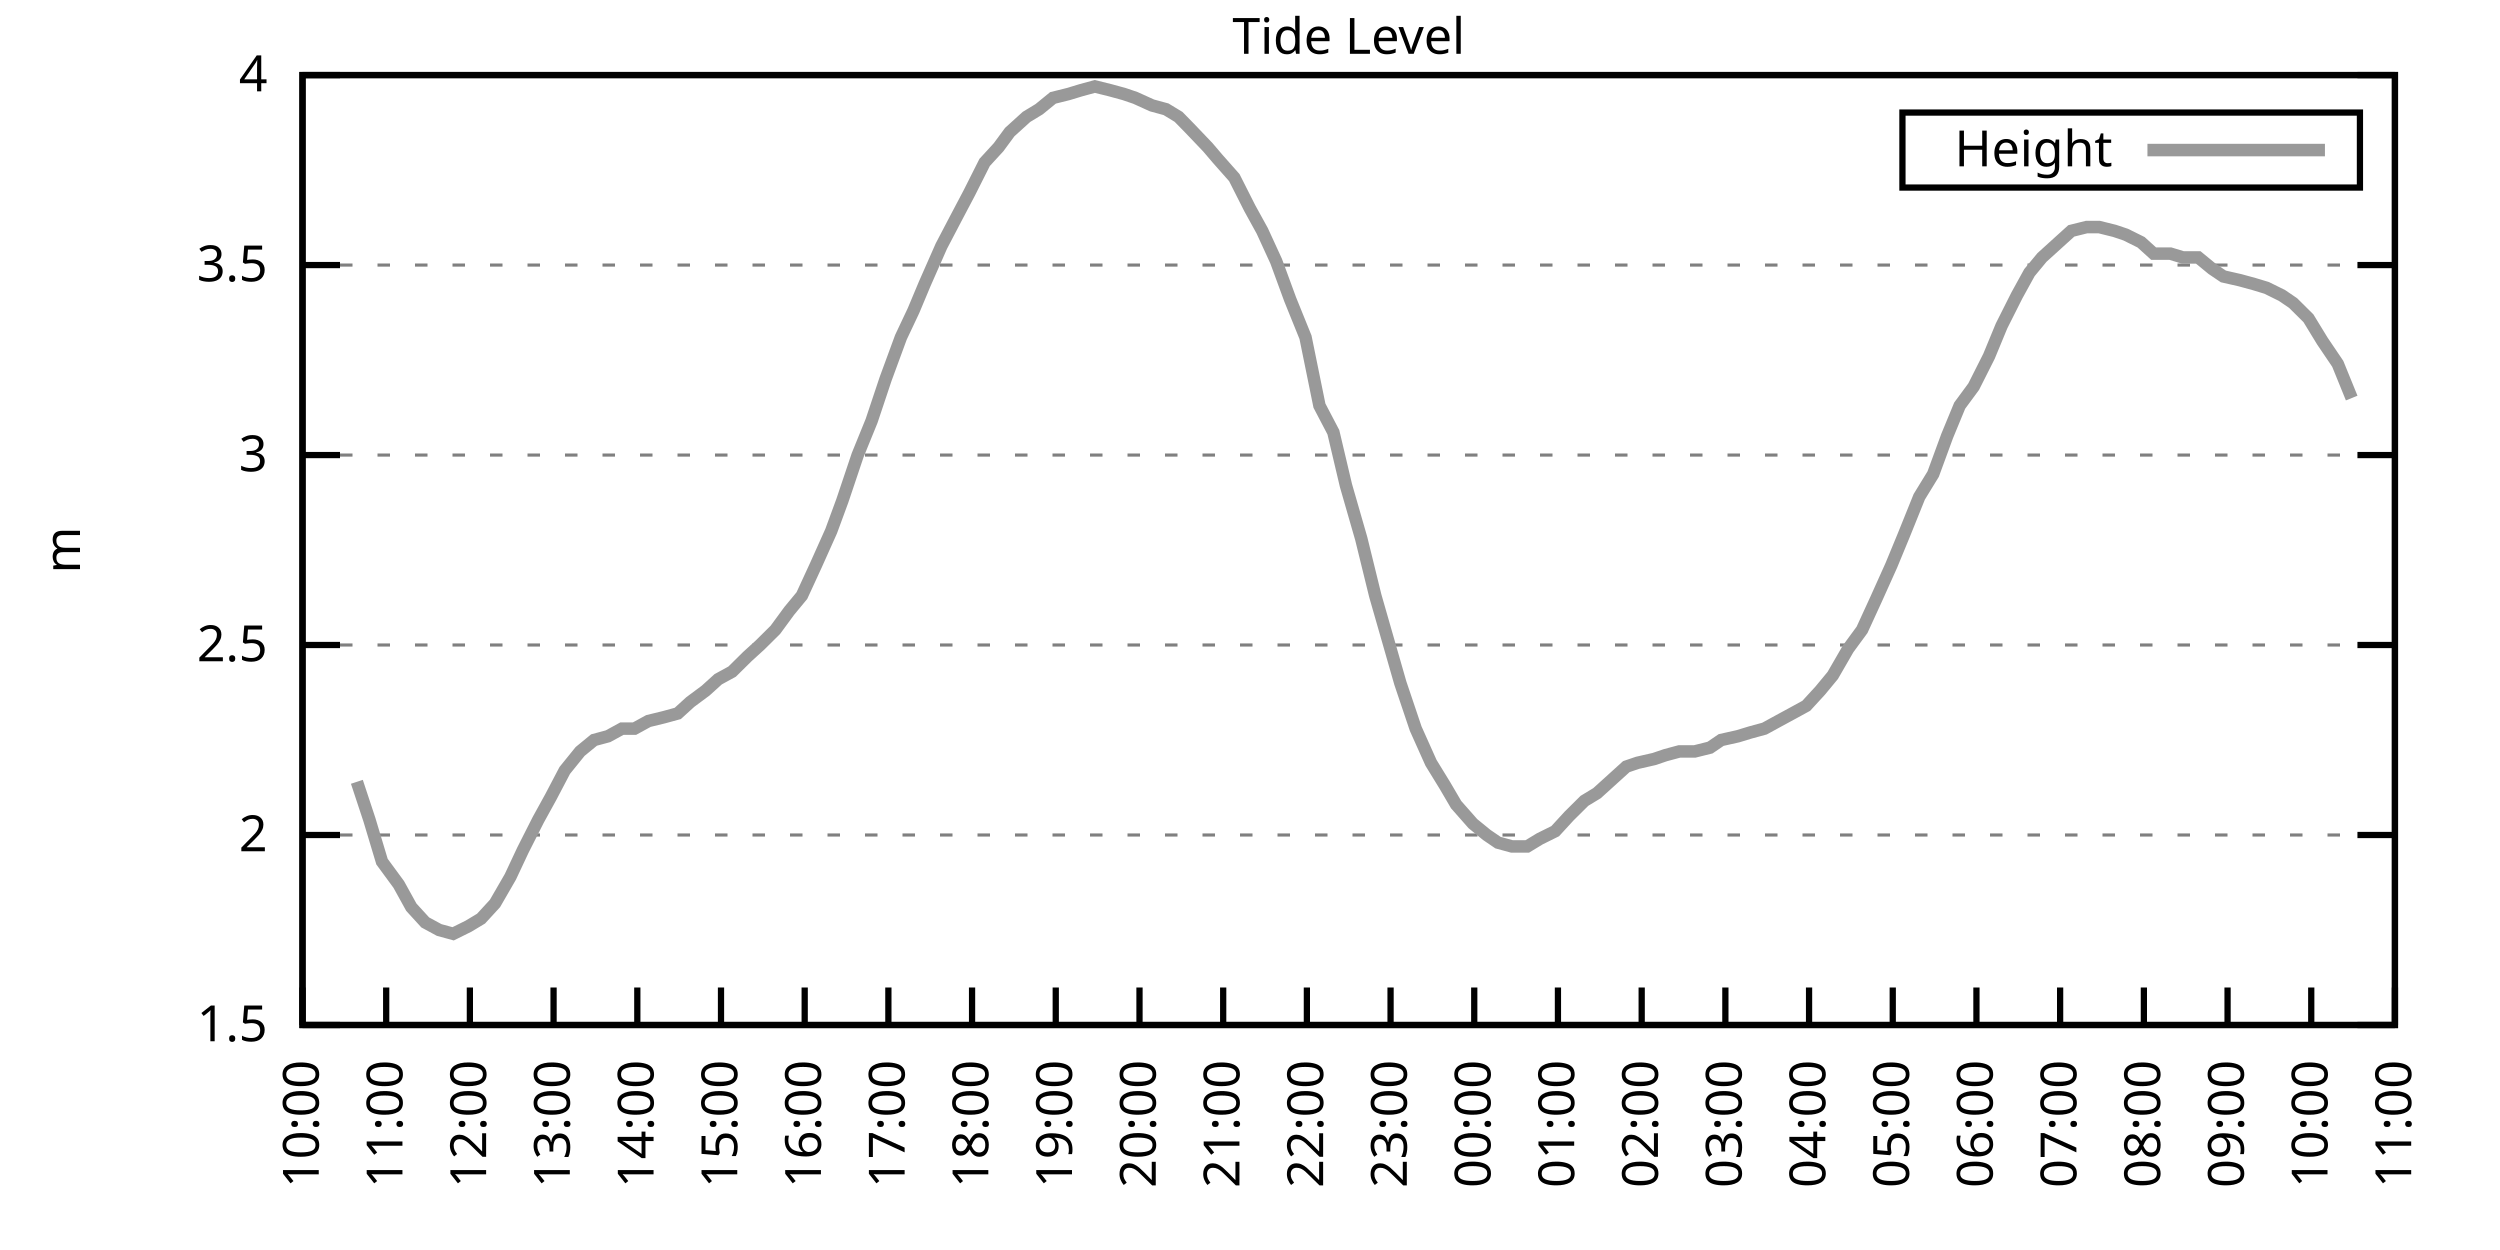
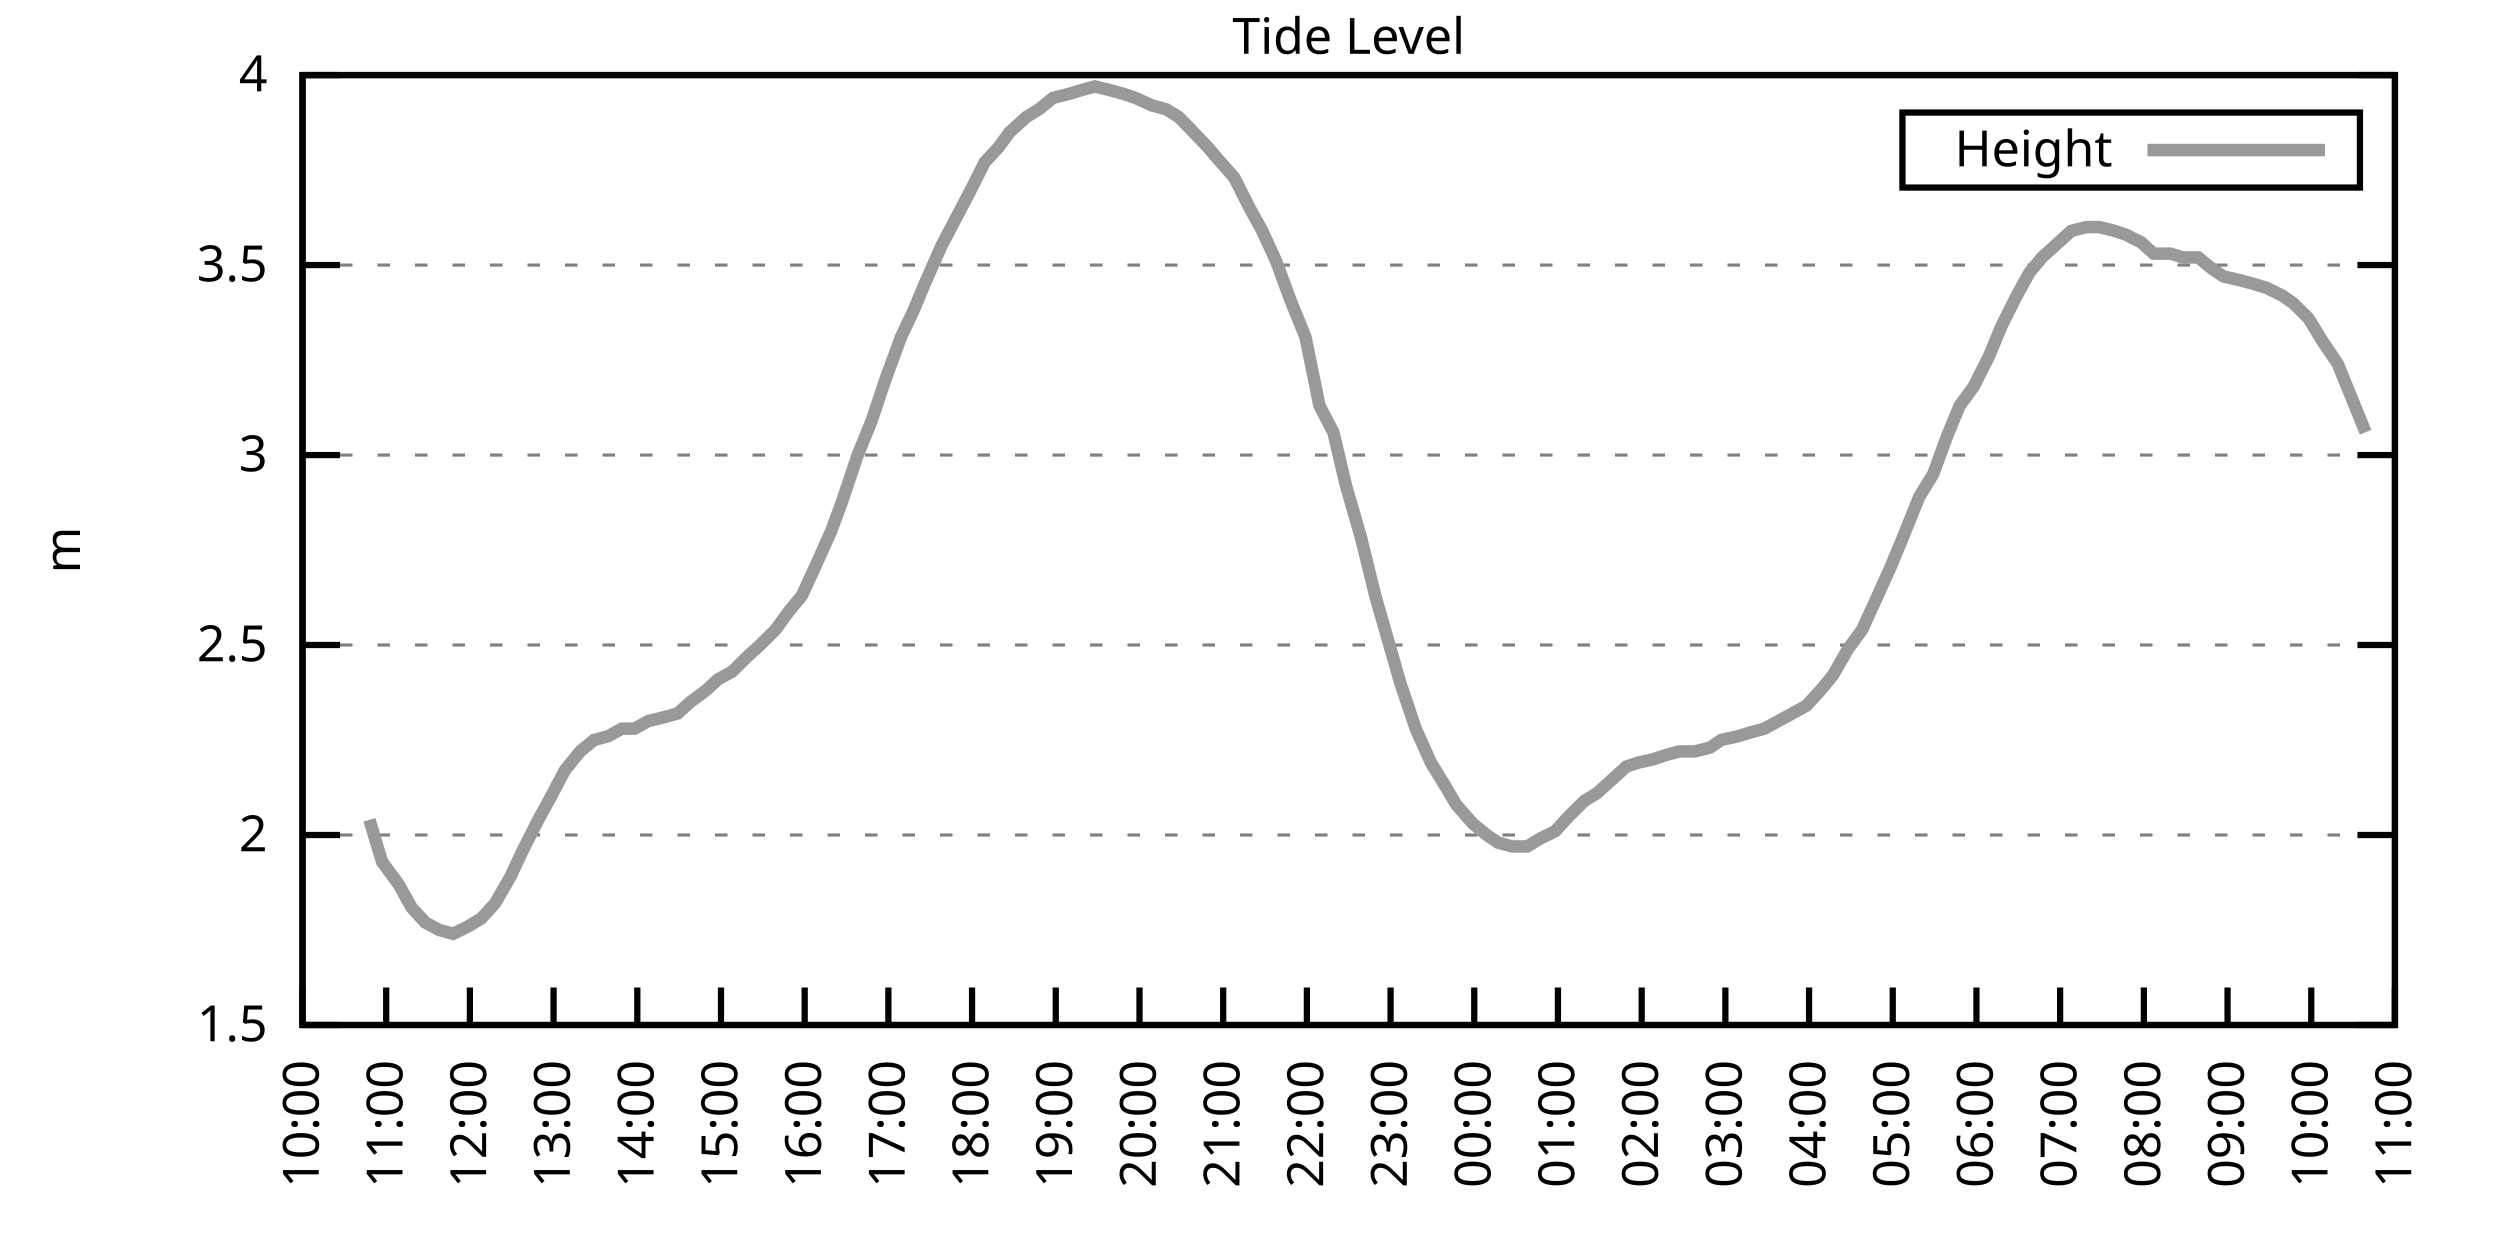
<svg xmlns="http://www.w3.org/2000/svg" xmlns:xlink="http://www.w3.org/1999/xlink" width="400" height="200" viewBox="0 0 400 200">
  <g id="gnuplot_canvas">
    <rect x="0" y="0" width="400" height="200" fill="none" />
    <defs>
      <circle id="gpDot" r="0.5" stroke-width="0.5" stroke="currentColor" />
      <path id="gpPt0" stroke-width="0.333" stroke="currentColor" d="M-1,0 h2 M0,-1 v2" />
      <path id="gpPt1" stroke-width="0.333" stroke="currentColor" d="M-1,-1 L1,1 M1,-1 L-1,1" />
      <path id="gpPt2" stroke-width="0.333" stroke="currentColor" d="M-1,0 L1,0 M0,-1 L0,1 M-1,-1 L1,1 M-1,1 L1,-1" />
      <rect id="gpPt3" stroke-width="0.333" stroke="currentColor" x="-1" y="-1" width="2" height="2" />
      <rect id="gpPt4" stroke-width="0.333" stroke="currentColor" fill="currentColor" x="-1" y="-1" width="2" height="2" />
      <circle id="gpPt5" stroke-width="0.333" stroke="currentColor" cx="0" cy="0" r="1" />
      <use xlink:href="#gpPt5" id="gpPt6" fill="currentColor" stroke="none" />
      <path id="gpPt7" stroke-width="0.333" stroke="currentColor" d="M0,-1.33 L-1.33,0.67 L1.33,0.67 z" />
      <use xlink:href="#gpPt7" id="gpPt8" fill="currentColor" stroke="none" />
      <use xlink:href="#gpPt7" id="gpPt9" stroke="currentColor" transform="rotate(180)" />
      <use xlink:href="#gpPt9" id="gpPt10" fill="currentColor" stroke="none" />
      <use xlink:href="#gpPt3" id="gpPt11" stroke="currentColor" transform="rotate(45)" />
      <use xlink:href="#gpPt11" id="gpPt12" fill="currentColor" stroke="none" />
      <path id="gpPt13" stroke-width="0.333" stroke="currentColor" d="M0,1.330 L1.265,0.411 L0.782,-1.067 L-0.782,-1.076 L-1.265,0.411 z" />
      <use xlink:href="#gpPt13" id="gpPt14" fill="currentColor" stroke="none" />
      <filter id="textbox" filterUnits="objectBoundingBox" x="0" y="0" height="1" width="1">
        <feFlood flood-color="white" flood-opacity="1" result="bgnd" />
        <feComposite in="SourceGraphic" in2="bgnd" operator="atop" />
      </filter>
      <filter id="greybox" filterUnits="objectBoundingBox" x="0" y="0" height="1" width="1">
        <feFlood flood-color="lightgrey" flood-opacity="1" result="grey" />
        <feComposite in="SourceGraphic" in2="grey" operator="atop" />
      </filter>
    </defs>
    <g fill="none" color="white" stroke="currentColor" stroke-width="1.00" stroke-linecap="butt" stroke-linejoin="miter">
</g>
    <g fill="none" color="black" stroke="currentColor" stroke-width="1.00" stroke-linecap="butt" stroke-linejoin="miter">
      <g stroke="none" shape-rendering="crispEdges">
        <polygon fill="rgb(255, 255, 255)" points="48.40,164.00 383.18,164.00 383.18,12.02 48.40,12.02 " />
      </g>
    </g>
    <g fill="none" color="black" stroke="currentColor" stroke-width="1.00" stroke-linecap="butt" stroke-linejoin="miter">
</g>
    <g fill="none" color="black" stroke="black" stroke-width="0.50" stroke-linecap="butt" stroke-linejoin="miter">
</g>
    <g fill="none" color="gray" stroke="currentColor" stroke-width="0.50" stroke-linecap="butt" stroke-linejoin="miter">
      <path stroke="gray" stroke-dasharray="2,4" class="gridline" d="M48.40,164.00 L383.19,164.00  " />
    </g>
    <g fill="none" color="gray" stroke="gray" stroke-width="1.00" stroke-linecap="butt" stroke-linejoin="miter">
</g>
    <g fill="none" color="black" stroke="currentColor" stroke-width="1.00" stroke-linecap="butt" stroke-linejoin="miter">
      <path stroke="black" d="M48.40,164.00 L54.40,164.00 M383.19,164.00 L377.19,164.00  " />
      <g transform="translate(42.80,166.60)" stroke="none" fill="black" font-family="Sans" font-size="8.00" text-anchor="end">
        <text>
          <tspan font-family="Sans"> 1.5</tspan>
        </text>
      </g>
    </g>
    <g fill="none" color="black" stroke="currentColor" stroke-width="1.00" stroke-linecap="butt" stroke-linejoin="miter">
</g>
    <g fill="none" color="black" stroke="black" stroke-width="0.50" stroke-linecap="butt" stroke-linejoin="miter">
</g>
    <g fill="none" color="gray" stroke="currentColor" stroke-width="0.50" stroke-linecap="butt" stroke-linejoin="miter">
      <path stroke="gray" stroke-dasharray="2,4" class="gridline" d="M48.40,133.60 L383.19,133.60  " />
    </g>
    <g fill="none" color="gray" stroke="gray" stroke-width="1.00" stroke-linecap="butt" stroke-linejoin="miter">
</g>
    <g fill="none" color="black" stroke="currentColor" stroke-width="1.00" stroke-linecap="butt" stroke-linejoin="miter">
      <path stroke="black" d="M48.40,133.60 L54.40,133.60 M383.19,133.60 L377.19,133.60  " />
      <g transform="translate(42.80,136.20)" stroke="none" fill="black" font-family="Sans" font-size="8.00" text-anchor="end">
        <text>
          <tspan font-family="Sans"> 2</tspan>
        </text>
      </g>
    </g>
    <g fill="none" color="black" stroke="currentColor" stroke-width="1.00" stroke-linecap="butt" stroke-linejoin="miter">
</g>
    <g fill="none" color="black" stroke="black" stroke-width="0.50" stroke-linecap="butt" stroke-linejoin="miter">
</g>
    <g fill="none" color="gray" stroke="currentColor" stroke-width="0.50" stroke-linecap="butt" stroke-linejoin="miter">
      <path stroke="gray" stroke-dasharray="2,4" class="gridline" d="M48.40,103.20 L383.19,103.20  " />
    </g>
    <g fill="none" color="gray" stroke="gray" stroke-width="1.00" stroke-linecap="butt" stroke-linejoin="miter">
</g>
    <g fill="none" color="black" stroke="currentColor" stroke-width="1.00" stroke-linecap="butt" stroke-linejoin="miter">
      <path stroke="black" d="M48.40,103.20 L54.40,103.20 M383.19,103.20 L377.19,103.20  " />
      <g transform="translate(42.80,105.80)" stroke="none" fill="black" font-family="Sans" font-size="8.00" text-anchor="end">
        <text>
          <tspan font-family="Sans"> 2.5</tspan>
        </text>
      </g>
    </g>
    <g fill="none" color="black" stroke="currentColor" stroke-width="1.00" stroke-linecap="butt" stroke-linejoin="miter">
</g>
    <g fill="none" color="black" stroke="black" stroke-width="0.50" stroke-linecap="butt" stroke-linejoin="miter">
</g>
    <g fill="none" color="gray" stroke="currentColor" stroke-width="0.50" stroke-linecap="butt" stroke-linejoin="miter">
      <path stroke="gray" stroke-dasharray="2,4" class="gridline" d="M48.40,72.81 L383.19,72.81  " />
    </g>
    <g fill="none" color="gray" stroke="gray" stroke-width="1.00" stroke-linecap="butt" stroke-linejoin="miter">
</g>
    <g fill="none" color="black" stroke="currentColor" stroke-width="1.00" stroke-linecap="butt" stroke-linejoin="miter">
      <path stroke="black" d="M48.40,72.81 L54.40,72.81 M383.19,72.81 L377.19,72.81  " />
      <g transform="translate(42.80,75.41)" stroke="none" fill="black" font-family="Sans" font-size="8.00" text-anchor="end">
        <text>
          <tspan font-family="Sans"> 3</tspan>
        </text>
      </g>
    </g>
    <g fill="none" color="black" stroke="currentColor" stroke-width="1.00" stroke-linecap="butt" stroke-linejoin="miter">
</g>
    <g fill="none" color="black" stroke="black" stroke-width="0.50" stroke-linecap="butt" stroke-linejoin="miter">
</g>
    <g fill="none" color="gray" stroke="currentColor" stroke-width="0.50" stroke-linecap="butt" stroke-linejoin="miter">
      <path stroke="gray" stroke-dasharray="2,4" class="gridline" d="M48.40,42.41 L383.19,42.41  " />
    </g>
    <g fill="none" color="gray" stroke="gray" stroke-width="1.00" stroke-linecap="butt" stroke-linejoin="miter">
</g>
    <g fill="none" color="black" stroke="currentColor" stroke-width="1.00" stroke-linecap="butt" stroke-linejoin="miter">
      <path stroke="black" d="M48.40,42.41 L54.40,42.41 M383.19,42.41 L377.19,42.41  " />
      <g transform="translate(42.80,45.01)" stroke="none" fill="black" font-family="Sans" font-size="8.00" text-anchor="end">
        <text>
          <tspan font-family="Sans"> 3.5</tspan>
        </text>
      </g>
    </g>
    <g fill="none" color="black" stroke="currentColor" stroke-width="1.00" stroke-linecap="butt" stroke-linejoin="miter">
</g>
    <g fill="none" color="black" stroke="black" stroke-width="0.50" stroke-linecap="butt" stroke-linejoin="miter">
</g>
    <g fill="none" color="gray" stroke="currentColor" stroke-width="0.50" stroke-linecap="butt" stroke-linejoin="miter">
      <path stroke="gray" stroke-dasharray="2,4" class="gridline" d="M48.40,12.01 L383.19,12.01  " />
    </g>
    <g fill="none" color="gray" stroke="gray" stroke-width="1.00" stroke-linecap="butt" stroke-linejoin="miter">
</g>
    <g fill="none" color="black" stroke="currentColor" stroke-width="1.00" stroke-linecap="butt" stroke-linejoin="miter">
      <path stroke="black" d="M48.40,12.01 L54.40,12.01 M383.19,12.01 L377.19,12.01  " />
      <g transform="translate(42.80,14.61)" stroke="none" fill="black" font-family="Sans" font-size="8.00" text-anchor="end">
        <text>
          <tspan font-family="Sans"> 4</tspan>
        </text>
      </g>
    </g>
    <g fill="none" color="black" stroke="currentColor" stroke-width="1.00" stroke-linecap="butt" stroke-linejoin="miter">
      <path stroke="black" d="M48.40,164.00 L48.40,158.00  " />
      <g transform="translate(51.00,169.60) rotate(270.00)" stroke="none" fill="black" font-family="Sans" font-size="8.00" text-anchor="end">
        <text>
          <tspan font-family="Sans">10:00</tspan>
        </text>
      </g>
    </g>
    <g fill="none" color="black" stroke="currentColor" stroke-width="1.00" stroke-linecap="butt" stroke-linejoin="miter">
      <path stroke="black" d="M61.79,164.00 L61.79,158.00  " />
      <g transform="translate(64.39,169.60) rotate(270.00)" stroke="none" fill="black" font-family="Sans" font-size="8.00" text-anchor="end">
        <text>
          <tspan font-family="Sans">11:00</tspan>
        </text>
      </g>
    </g>
    <g fill="none" color="black" stroke="currentColor" stroke-width="1.00" stroke-linecap="butt" stroke-linejoin="miter">
      <path stroke="black" d="M75.18,164.00 L75.18,158.00  " />
      <g transform="translate(77.78,169.60) rotate(270.00)" stroke="none" fill="black" font-family="Sans" font-size="8.00" text-anchor="end">
        <text>
          <tspan font-family="Sans">12:00</tspan>
        </text>
      </g>
    </g>
    <g fill="none" color="black" stroke="currentColor" stroke-width="1.00" stroke-linecap="butt" stroke-linejoin="miter">
      <path stroke="black" d="M88.57,164.00 L88.57,158.00  " />
      <g transform="translate(91.17,169.60) rotate(270.00)" stroke="none" fill="black" font-family="Sans" font-size="8.00" text-anchor="end">
        <text>
          <tspan font-family="Sans">13:00</tspan>
        </text>
      </g>
    </g>
    <g fill="none" color="black" stroke="currentColor" stroke-width="1.00" stroke-linecap="butt" stroke-linejoin="miter">
      <path stroke="black" d="M101.97,164.00 L101.97,158.00  " />
      <g transform="translate(104.57,169.60) rotate(270.00)" stroke="none" fill="black" font-family="Sans" font-size="8.00" text-anchor="end">
        <text>
          <tspan font-family="Sans">14:00</tspan>
        </text>
      </g>
    </g>
    <g fill="none" color="black" stroke="currentColor" stroke-width="1.00" stroke-linecap="butt" stroke-linejoin="miter">
      <path stroke="black" d="M115.36,164.00 L115.36,158.00  " />
      <g transform="translate(117.96,169.60) rotate(270.00)" stroke="none" fill="black" font-family="Sans" font-size="8.00" text-anchor="end">
        <text>
          <tspan font-family="Sans">15:00</tspan>
        </text>
      </g>
    </g>
    <g fill="none" color="black" stroke="currentColor" stroke-width="1.00" stroke-linecap="butt" stroke-linejoin="miter">
      <path stroke="black" d="M128.75,164.00 L128.75,158.00  " />
      <g transform="translate(131.35,169.60) rotate(270.00)" stroke="none" fill="black" font-family="Sans" font-size="8.00" text-anchor="end">
        <text>
          <tspan font-family="Sans">16:00</tspan>
        </text>
      </g>
    </g>
    <g fill="none" color="black" stroke="currentColor" stroke-width="1.00" stroke-linecap="butt" stroke-linejoin="miter">
      <path stroke="black" d="M142.14,164.00 L142.14,158.00  " />
      <g transform="translate(144.74,169.60) rotate(270.00)" stroke="none" fill="black" font-family="Sans" font-size="8.00" text-anchor="end">
        <text>
          <tspan font-family="Sans">17:00</tspan>
        </text>
      </g>
    </g>
    <g fill="none" color="black" stroke="currentColor" stroke-width="1.00" stroke-linecap="butt" stroke-linejoin="miter">
      <path stroke="black" d="M155.53,164.00 L155.53,158.00  " />
      <g transform="translate(158.13,169.60) rotate(270.00)" stroke="none" fill="black" font-family="Sans" font-size="8.00" text-anchor="end">
        <text>
          <tspan font-family="Sans">18:00</tspan>
        </text>
      </g>
    </g>
    <g fill="none" color="black" stroke="currentColor" stroke-width="1.00" stroke-linecap="butt" stroke-linejoin="miter">
      <path stroke="black" d="M168.92,164.00 L168.92,158.00  " />
      <g transform="translate(171.52,169.60) rotate(270.00)" stroke="none" fill="black" font-family="Sans" font-size="8.00" text-anchor="end">
        <text>
          <tspan font-family="Sans">19:00</tspan>
        </text>
      </g>
    </g>
    <g fill="none" color="black" stroke="currentColor" stroke-width="1.00" stroke-linecap="butt" stroke-linejoin="miter">
      <path stroke="black" d="M182.32,164.00 L182.32,158.00  " />
      <g transform="translate(184.92,169.60) rotate(270.00)" stroke="none" fill="black" font-family="Sans" font-size="8.00" text-anchor="end">
        <text>
          <tspan font-family="Sans">20:00</tspan>
        </text>
      </g>
    </g>
    <g fill="none" color="black" stroke="currentColor" stroke-width="1.00" stroke-linecap="butt" stroke-linejoin="miter">
      <path stroke="black" d="M195.71,164.00 L195.71,158.00  " />
      <g transform="translate(198.31,169.60) rotate(270.00)" stroke="none" fill="black" font-family="Sans" font-size="8.00" text-anchor="end">
        <text>
          <tspan font-family="Sans">21:00</tspan>
        </text>
      </g>
    </g>
    <g fill="none" color="black" stroke="currentColor" stroke-width="1.00" stroke-linecap="butt" stroke-linejoin="miter">
      <path stroke="black" d="M209.10,164.00 L209.10,158.00  " />
      <g transform="translate(211.70,169.60) rotate(270.00)" stroke="none" fill="black" font-family="Sans" font-size="8.00" text-anchor="end">
        <text>
          <tspan font-family="Sans">22:00</tspan>
        </text>
      </g>
    </g>
    <g fill="none" color="black" stroke="currentColor" stroke-width="1.00" stroke-linecap="butt" stroke-linejoin="miter">
      <path stroke="black" d="M222.49,164.00 L222.49,158.00  " />
      <g transform="translate(225.09,169.60) rotate(270.00)" stroke="none" fill="black" font-family="Sans" font-size="8.00" text-anchor="end">
        <text>
          <tspan font-family="Sans">23:00</tspan>
        </text>
      </g>
    </g>
    <g fill="none" color="black" stroke="currentColor" stroke-width="1.00" stroke-linecap="butt" stroke-linejoin="miter">
      <path stroke="black" d="M235.88,164.00 L235.88,158.00  " />
      <g transform="translate(238.48,169.60) rotate(270.00)" stroke="none" fill="black" font-family="Sans" font-size="8.00" text-anchor="end">
        <text>
          <tspan font-family="Sans">00:00</tspan>
        </text>
      </g>
    </g>
    <g fill="none" color="black" stroke="currentColor" stroke-width="1.00" stroke-linecap="butt" stroke-linejoin="miter">
      <path stroke="black" d="M249.27,164.00 L249.27,158.00  " />
      <g transform="translate(251.87,169.60) rotate(270.00)" stroke="none" fill="black" font-family="Sans" font-size="8.00" text-anchor="end">
        <text>
          <tspan font-family="Sans">01:00</tspan>
        </text>
      </g>
    </g>
    <g fill="none" color="black" stroke="currentColor" stroke-width="1.00" stroke-linecap="butt" stroke-linejoin="miter">
      <path stroke="black" d="M262.67,164.00 L262.67,158.00  " />
      <g transform="translate(265.27,169.60) rotate(270.00)" stroke="none" fill="black" font-family="Sans" font-size="8.00" text-anchor="end">
        <text>
          <tspan font-family="Sans">02:00</tspan>
        </text>
      </g>
    </g>
    <g fill="none" color="black" stroke="currentColor" stroke-width="1.00" stroke-linecap="butt" stroke-linejoin="miter">
      <path stroke="black" d="M276.06,164.00 L276.06,158.00  " />
      <g transform="translate(278.66,169.60) rotate(270.00)" stroke="none" fill="black" font-family="Sans" font-size="8.00" text-anchor="end">
        <text>
          <tspan font-family="Sans">03:00</tspan>
        </text>
      </g>
    </g>
    <g fill="none" color="black" stroke="currentColor" stroke-width="1.00" stroke-linecap="butt" stroke-linejoin="miter">
      <path stroke="black" d="M289.45,164.00 L289.45,158.00  " />
      <g transform="translate(292.05,169.60) rotate(270.00)" stroke="none" fill="black" font-family="Sans" font-size="8.00" text-anchor="end">
        <text>
          <tspan font-family="Sans">04:00</tspan>
        </text>
      </g>
    </g>
    <g fill="none" color="black" stroke="currentColor" stroke-width="1.00" stroke-linecap="butt" stroke-linejoin="miter">
      <path stroke="black" d="M302.84,164.00 L302.84,158.00  " />
      <g transform="translate(305.44,169.60) rotate(270.00)" stroke="none" fill="black" font-family="Sans" font-size="8.00" text-anchor="end">
        <text>
          <tspan font-family="Sans">05:00</tspan>
        </text>
      </g>
    </g>
    <g fill="none" color="black" stroke="currentColor" stroke-width="1.00" stroke-linecap="butt" stroke-linejoin="miter">
      <path stroke="black" d="M316.23,164.00 L316.23,158.00  " />
      <g transform="translate(318.83,169.60) rotate(270.00)" stroke="none" fill="black" font-family="Sans" font-size="8.00" text-anchor="end">
        <text>
          <tspan font-family="Sans">06:00</tspan>
        </text>
      </g>
    </g>
    <g fill="none" color="black" stroke="currentColor" stroke-width="1.00" stroke-linecap="butt" stroke-linejoin="miter">
      <path stroke="black" d="M329.62,164.00 L329.62,158.00  " />
      <g transform="translate(332.22,169.60) rotate(270.00)" stroke="none" fill="black" font-family="Sans" font-size="8.00" text-anchor="end">
        <text>
          <tspan font-family="Sans">07:00</tspan>
        </text>
      </g>
    </g>
    <g fill="none" color="black" stroke="currentColor" stroke-width="1.00" stroke-linecap="butt" stroke-linejoin="miter">
      <path stroke="black" d="M343.02,164.00 L343.02,158.00  " />
      <g transform="translate(345.62,169.60) rotate(270.00)" stroke="none" fill="black" font-family="Sans" font-size="8.00" text-anchor="end">
        <text>
          <tspan font-family="Sans">08:00</tspan>
        </text>
      </g>
    </g>
    <g fill="none" color="black" stroke="currentColor" stroke-width="1.00" stroke-linecap="butt" stroke-linejoin="miter">
      <path stroke="black" d="M356.41,164.00 L356.41,158.00  " />
      <g transform="translate(359.01,169.60) rotate(270.00)" stroke="none" fill="black" font-family="Sans" font-size="8.00" text-anchor="end">
        <text>
          <tspan font-family="Sans">09:00</tspan>
        </text>
      </g>
    </g>
    <g fill="none" color="black" stroke="currentColor" stroke-width="1.00" stroke-linecap="butt" stroke-linejoin="miter">
      <path stroke="black" d="M369.80,164.00 L369.80,158.00  " />
      <g transform="translate(372.40,169.60) rotate(270.00)" stroke="none" fill="black" font-family="Sans" font-size="8.00" text-anchor="end">
        <text>
          <tspan font-family="Sans">10:00</tspan>
        </text>
      </g>
    </g>
    <g fill="none" color="black" stroke="currentColor" stroke-width="1.00" stroke-linecap="butt" stroke-linejoin="miter">
      <path stroke="black" d="M383.19,164.00 L383.19,158.00  " />
      <g transform="translate(385.79,169.60) rotate(270.00)" stroke="none" fill="black" font-family="Sans" font-size="8.00" text-anchor="end">
        <text>
          <tspan font-family="Sans">11:00</tspan>
        </text>
      </g>
    </g>
    <g fill="none" color="black" stroke="currentColor" stroke-width="1.00" stroke-linecap="butt" stroke-linejoin="miter">
</g>
    <g fill="none" color="black" stroke="currentColor" stroke-width="1.00" stroke-linecap="butt" stroke-linejoin="miter">
      <path stroke="black" d="M48.40,12.01 L48.40,164.00 L383.19,164.00 L383.19,12.01 L48.40,12.01 Z  " />
    </g>
    <g fill="none" color="black" stroke="currentColor" stroke-width="1.00" stroke-linecap="butt" stroke-linejoin="miter">
</g>
    <g fill="none" color="black" stroke="currentColor" stroke-width="1.00" stroke-linecap="butt" stroke-linejoin="miter">
      <path stroke="black" d="M304.39,30.01 L304.39,18.01 L377.59,18.01 L377.59,30.01 L304.39,30.01 Z  " />
    </g>
    <g id="Tide_level_plot_1">
      <g fill="none" color="white" stroke="black" stroke-width="2.00" stroke-linecap="butt" stroke-linejoin="miter">
</g>
      <g fill="none" color="black" stroke="currentColor" stroke-width="2.00" stroke-linecap="butt" stroke-linejoin="miter">
        <g transform="translate(337.99,26.61)" stroke="none" fill="black" font-family="Sans" font-size="8.00" text-anchor="end">
          <text>
            <tspan font-family="Sans">Height</tspan>
          </text>
        </g>
      </g>
      <g fill="none" color="black" stroke="currentColor" stroke-width="2.00" stroke-linecap="butt" stroke-linejoin="miter">
-         <path stroke="rgb(153, 153, 153)" d="M343.59,24.01 L371.99,24.01 M57.10,125.09 L59.11,131.17 L61.12,137.86 L63.80,141.51 L65.81,145.15 L68.04,147.59   L70.27,148.80 L72.50,149.41 L74.96,148.19 L76.97,146.98 L79.20,144.55 L81.66,140.29 L83.66,136.03 L86.12,131.17   L88.13,127.52 L90.36,123.27 L92.82,120.23 L95.05,118.40 L97.28,117.80 L99.51,116.58 L101.52,116.58 L103.75,115.36   L106.21,114.76 L108.44,114.15 L110.45,112.32 L112.90,110.50 L114.91,108.68 L117.14,107.46 L119.60,105.03 L121.61,103.20   L124.06,100.77 L126.29,97.73 L128.30,95.30 L130.54,90.44 L132.99,84.97 L134.78,80.10 L137.23,72.81 L139.46,67.33   L141.69,60.65 L144.15,53.96 L146.16,49.70 L147.94,45.45 L150.62,39.37 L152.85,35.11 L155.09,30.86 L157.54,25.99   L159.77,23.56 L161.56,21.13 L164.24,18.70 L166.25,17.48 L168.48,15.66 L170.93,15.05 L172.94,14.44 L175.17,13.83   L177.63,14.44 L179.86,15.05 L181.65,15.66 L184.32,16.87 L186.56,17.48 L188.57,18.70 L190.35,20.52 L193.25,23.56   L194.81,25.39 L197.49,28.42 L199.95,33.29 L201.96,36.94 L204.19,41.80 L206.42,47.88 L208.88,53.96 L211.11,64.90   L213.34,69.16 L215.35,77.67 L217.80,86.18 L220.04,95.30 L224.05,109.28 L226.51,116.58 L228.96,122.05 L231.20,125.70   L232.98,128.74 L235.66,131.78 L237.89,133.60 L239.68,134.82 L241.91,135.43 L244.36,135.43 L246.37,134.21 L248.83,132.99   L251.06,130.56 L253.51,128.13 L255.52,126.91 L257.53,125.09 L260.21,122.66 L262.00,122.05 L264.67,121.44 L266.46,120.83   L268.69,120.23 L271.15,120.23 L273.60,119.62 L275.39,118.40 L278.07,117.80 L280.07,117.19 L282.31,116.58 L284.54,115.36   L286.77,114.15 L289.00,112.93 L291.23,110.50 L293.24,108.07 L295.70,103.81 L297.93,100.77 L300.16,95.91 L302.62,90.44   L304.63,85.57 L307.08,79.49 L309.31,75.85 L311.54,69.77 L313.55,64.90 L315.79,61.86 L318.24,57.00 L320.25,52.14   L322.70,47.27 L324.71,43.62 L326.72,41.19 L329.40,38.76 L331.41,36.94 L333.86,36.33 L335.87,36.33 L338.33,36.94   L340.11,37.54 L342.57,38.76 L344.58,40.58 L347.26,40.58 L349.26,41.19 L351.72,41.19 L353.95,43.02 L355.74,44.23   L358.42,44.84 L360.65,45.45 L362.66,46.06 L365.11,47.27 L366.90,48.49 L369.35,50.92 L371.58,54.57 L374.04,58.21   L376.27,63.69  " />
+         <path stroke="rgb(153, 153, 153)" d="M343.59,24.01 L371.99,24.01 M59.11,131.17 L61.12,137.86 L63.80,141.51 L65.81,145.15 L68.04,147.59 L70.27,148.80   L72.50,149.41 L74.96,148.19 L76.97,146.98 L79.20,144.55 L81.66,140.29 L83.66,136.03 L86.12,131.17 L88.13,127.52   L90.36,123.27 L92.82,120.23 L95.05,118.40 L97.28,117.80 L99.51,116.58 L101.52,116.58 L103.75,115.36 L106.21,114.76   L108.44,114.15 L110.45,112.32 L112.90,110.50 L114.91,108.68 L117.14,107.46 L119.60,105.03 L121.61,103.20 L124.06,100.77   L126.29,97.73 L128.30,95.30 L130.54,90.44 L132.99,84.97 L134.78,80.10 L137.23,72.81 L139.46,67.33 L141.69,60.65   L144.15,53.96 L146.16,49.70 L147.94,45.45 L150.62,39.37 L152.85,35.11 L155.09,30.86 L157.54,25.99 L159.77,23.56   L161.56,21.13 L164.24,18.70 L166.25,17.48 L168.48,15.66 L170.93,15.05 L172.94,14.44 L175.17,13.83 L177.63,14.44   L179.86,15.05 L181.65,15.66 L184.32,16.87 L186.56,17.48 L188.57,18.70 L190.35,20.52 L193.25,23.56 L194.81,25.39   L197.49,28.42 L199.95,33.29 L201.96,36.94 L204.19,41.80 L206.42,47.88 L208.88,53.96 L211.11,64.90 L213.34,69.16   L215.35,77.67 L217.80,86.18 L220.04,95.30 L224.05,109.28 L226.51,116.58 L228.96,122.05 L231.20,125.70 L232.98,128.74   L235.66,131.78 L237.89,133.60 L239.68,134.82 L241.91,135.43 L244.36,135.43 L246.37,134.21 L248.83,132.99 L251.06,130.56   L253.51,128.13 L255.52,126.91 L257.53,125.09 L260.21,122.66 L262.00,122.05 L264.67,121.44 L266.46,120.83 L268.69,120.23   L271.15,120.23 L273.60,119.62 L275.39,118.40 L278.07,117.80 L280.07,117.19 L282.31,116.58 L284.54,115.36 L286.77,114.15   L289.00,112.93 L291.23,110.50 L293.24,108.07 L295.70,103.81 L297.93,100.77 L300.16,95.91 L302.62,90.44 L304.63,85.57   L307.08,79.49 L309.31,75.85 L311.54,69.77 L313.55,64.90 L315.79,61.86 L318.24,57.00 L320.25,52.14 L322.70,47.27   L324.71,43.62 L326.72,41.19 L329.40,38.76 L331.41,36.94 L333.86,36.33 L335.87,36.33 L338.33,36.94 L340.11,37.54   L342.57,38.76 L344.58,40.58 L347.26,40.58 L349.26,41.19 L351.72,41.19 L353.95,43.02 L355.74,44.23 L358.42,44.84   L360.65,45.45 L362.66,46.06 L365.11,47.27 L366.90,48.49 L369.35,50.92 L371.58,54.57 L374.04,58.21 L376.27,63.69   L378.50,69.16  " />
      </g>
    </g>
    <g fill="none" color="black" stroke="currentColor" stroke-width="2.00" stroke-linecap="butt" stroke-linejoin="miter">
</g>
    <g fill="none" color="black" stroke="black" stroke-width="1.00" stroke-linecap="butt" stroke-linejoin="miter">
</g>
    <g fill="none" color="black" stroke="currentColor" stroke-width="1.00" stroke-linecap="butt" stroke-linejoin="miter">
      <path stroke="black" d="M48.40,12.01 L48.40,164.00 L383.19,164.00 L383.19,12.01 L48.40,12.01 Z  " />
      <g transform="translate(12.80,88.01) rotate(270.00)" stroke="none" fill="black" font-family="Sans" font-size="8.00" text-anchor="middle">
        <text>
          <tspan font-family="Sans">m</tspan>
        </text>
      </g>
    </g>
    <g fill="none" color="black" stroke="currentColor" stroke-width="1.00" stroke-linecap="butt" stroke-linejoin="miter">
</g>
    <g fill="none" color="black" stroke="currentColor" stroke-width="1.00" stroke-linecap="butt" stroke-linejoin="miter">
      <g transform="translate(215.79,8.61)" stroke="none" fill="black" font-family="Sans" font-size="8.00" text-anchor="middle">
        <text>
          <tspan font-family="Sans">Tide Level</tspan>
        </text>
      </g>
    </g>
    <g fill="none" color="black" stroke="currentColor" stroke-width="1.00" stroke-linecap="butt" stroke-linejoin="miter">
</g>
  </g>
</svg>
